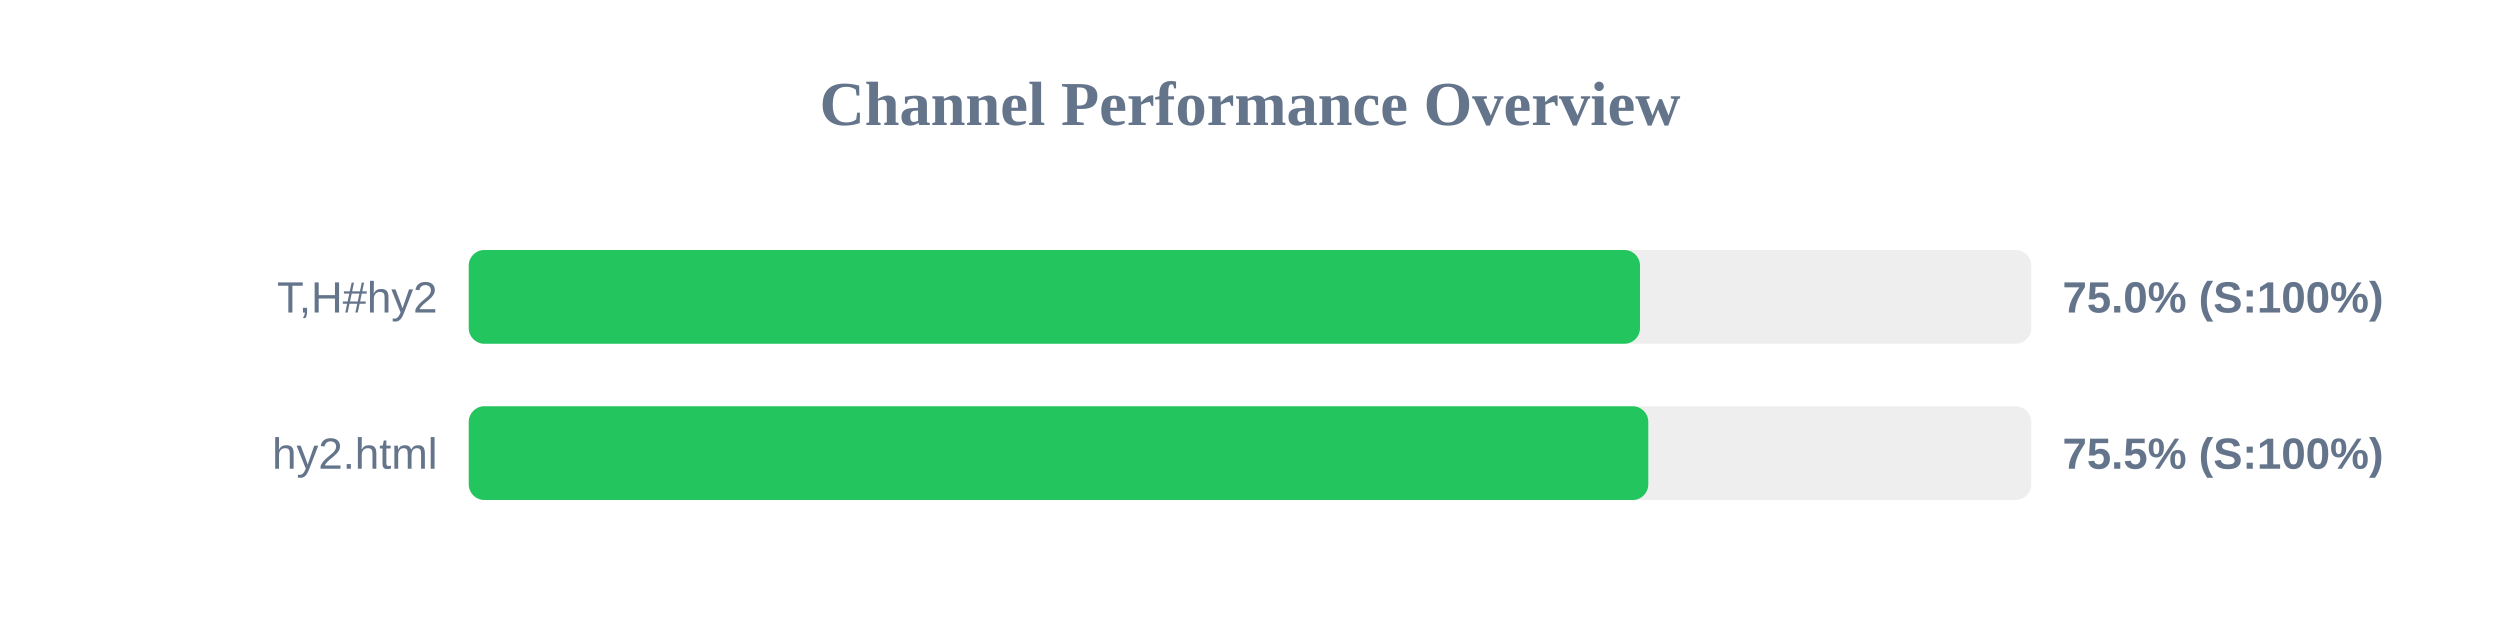
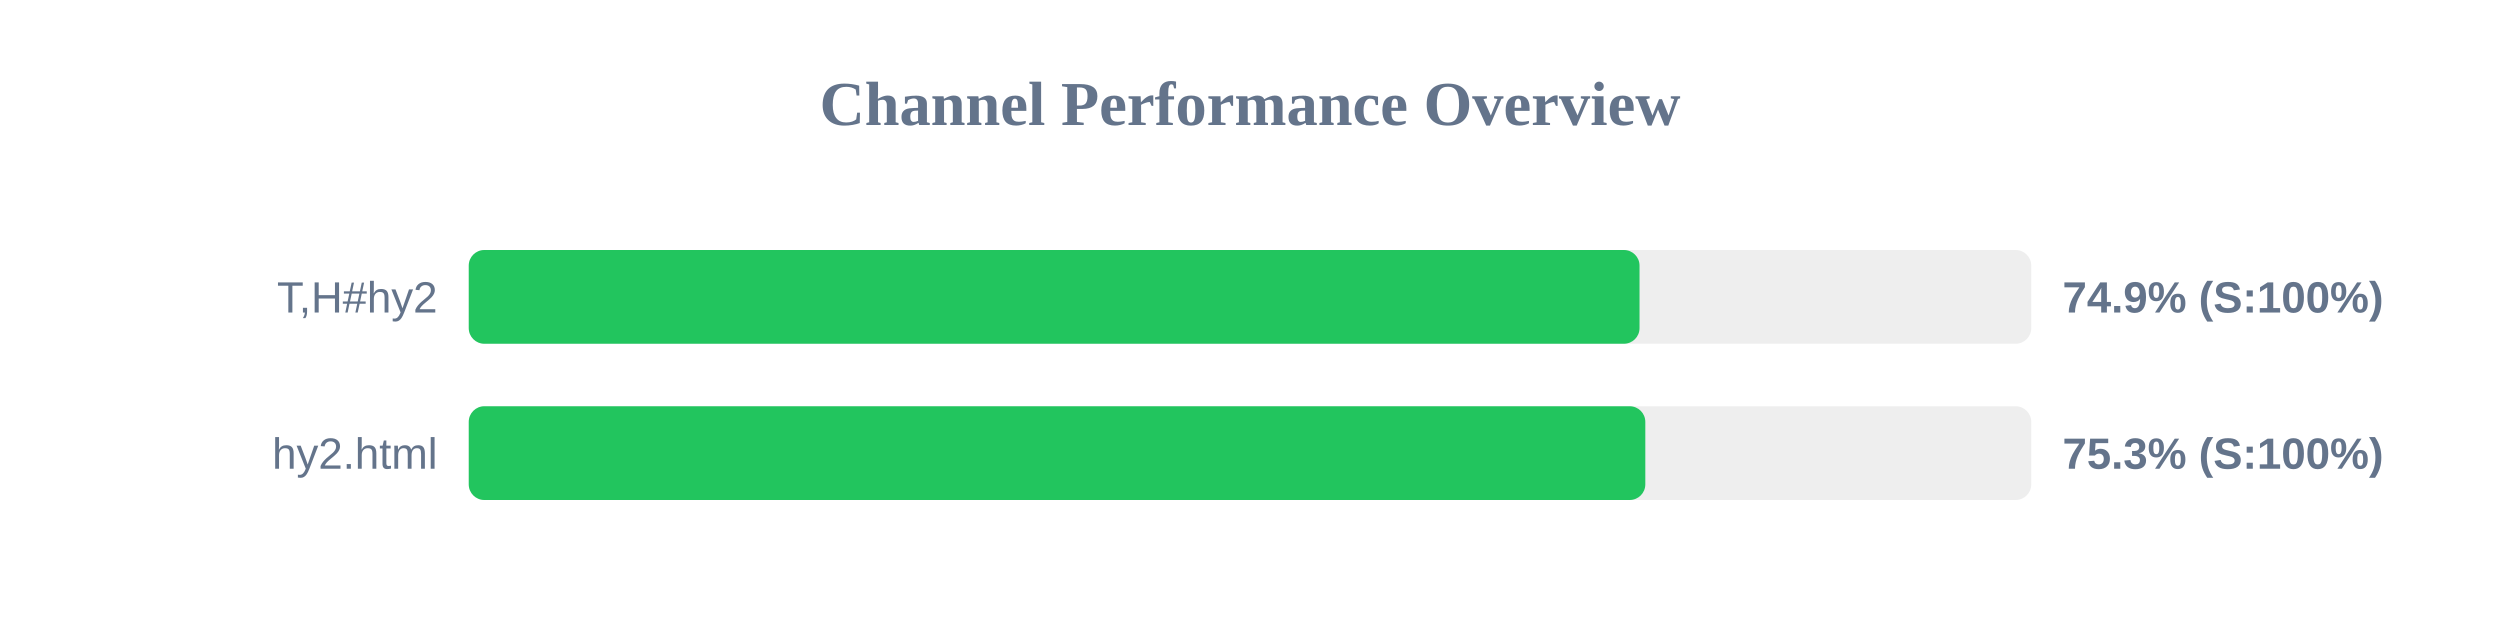
<svg xmlns="http://www.w3.org/2000/svg" width="800" height="200" version="1.1">
  <style>
        .row { font: 14px Arial; fill: #64748b; }
        .score { font: bold 14px Arial; fill: #64748b; }
    </style>
  <text x="400" y="40" text-anchor="middle" font-size="20px" font-weight="bold" fill="#64748b">Channel Performance Overview</text>
  <rect x="150" y="80" width="500" height="30" fill="#eee" rx="5" />
-   <rect x="150" y="80" width="374.8" height="30" fill="#22c55e" rx="5" />
+   <rect x="150" y="80" width="374.65" height="30" fill="#22c55e" rx="5" />
  <text x="140" y="100" text-anchor="end" class="row">T,H#hy2</text>
-   <text x="660" y="100" text-anchor="start" class="score">75.0% (S:100%)</text>
+   <text x="660" y="100" text-anchor="start" class="score">74.9% (S:100%)</text>
  <rect x="150" y="130" width="500" height="30" fill="#eee" rx="5" />
-   <rect x="150" y="130" width="377.45" height="30" fill="#22c55e" rx="5" />
+   <rect x="150" y="130" width="376.5" height="30" fill="#22c55e" rx="5" />
  <text x="140" y="150" text-anchor="end" class="row">hy2.html</text>
-   <text x="660" y="150" text-anchor="start" class="score">75.5% (S:100%)</text>
+   <text x="660" y="150" text-anchor="start" class="score">75.3% (S:100%)</text>
</svg>
